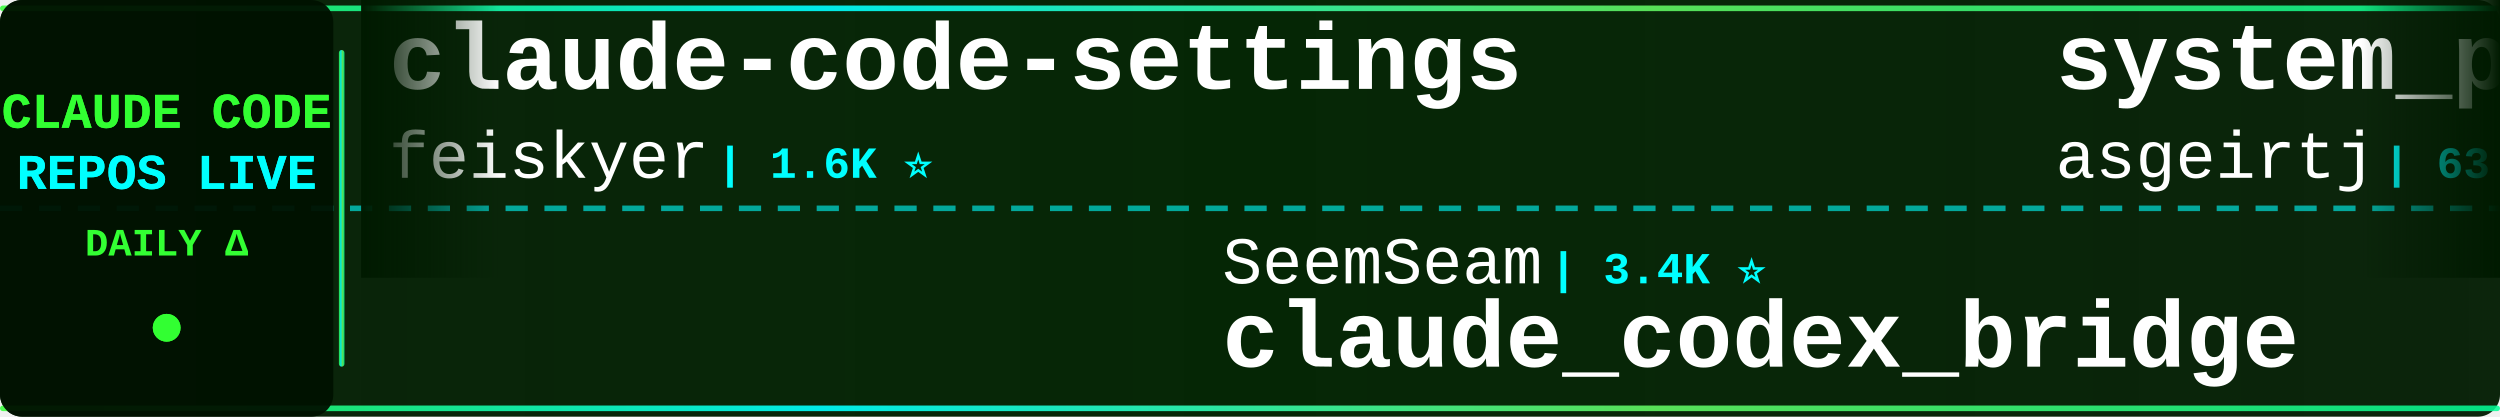
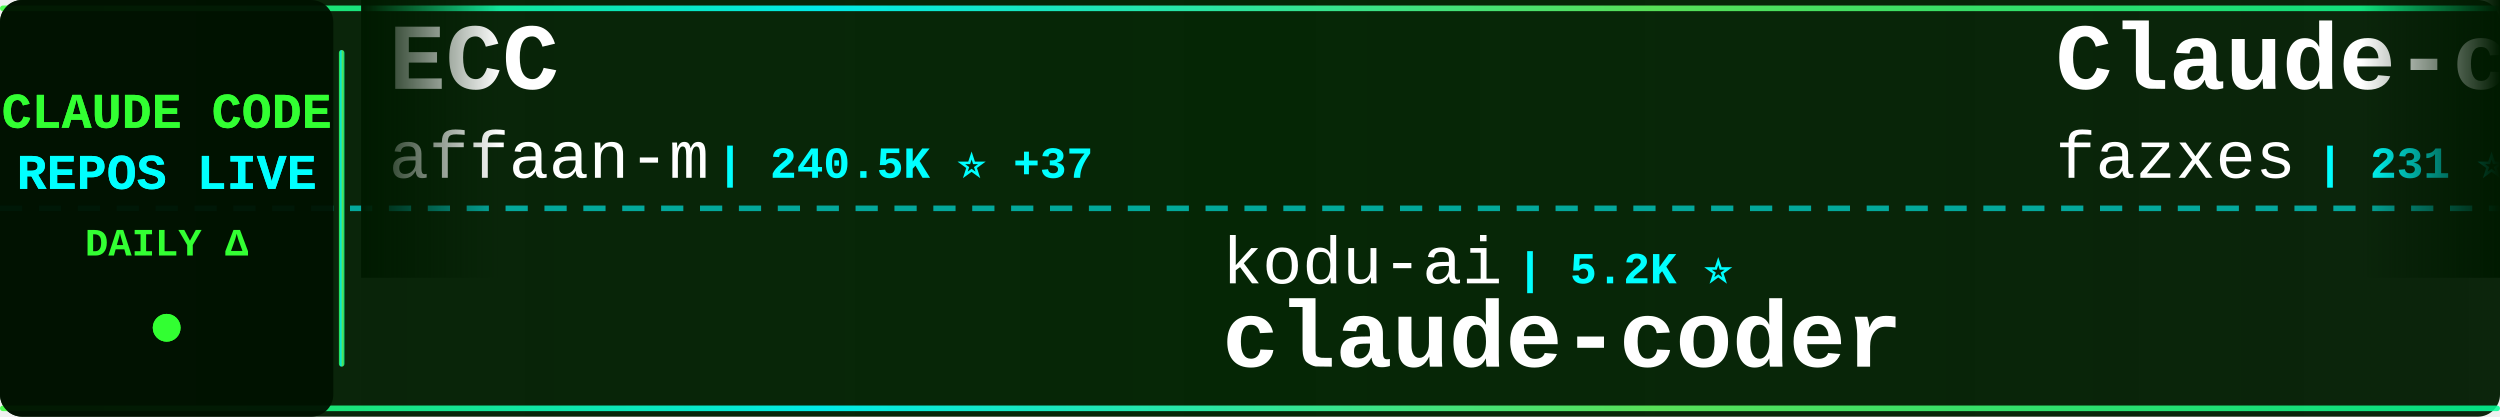
<svg xmlns="http://www.w3.org/2000/svg" width="900" height="150">
  <defs>
    <linearGradient id="tickerBg" x1="0%" y1="0%" x2="100%" y2="0%">
      <stop offset="0%" style="stop-color:#001a00;stop-opacity:0.95" />
      <stop offset="50%" style="stop-color:#002200;stop-opacity:0.98" />
      <stop offset="100%" style="stop-color:#001a00;stop-opacity:0.95" />
    </linearGradient>
    <linearGradient id="borderGrad" x1="0%" y1="0%" x2="100%" y2="0%">
      <stop offset="0%" style="stop-color:#33ff33;stop-opacity:0.85">
        <animate attributeName="stop-opacity" values="0.85;1;0.85" dur="2s" repeatCount="indefinite" />
      </stop>
      <stop offset="33%" style="stop-color:#00ffff;stop-opacity:0.9">
        <animate attributeName="stop-opacity" values="0.9;1;0.9" dur="2.2s" repeatCount="indefinite" />
      </stop>
      <stop offset="66%" style="stop-color:#66ff66;stop-opacity:0.85">
        <animate attributeName="stop-opacity" values="0.85;1;0.85" dur="1.8s" repeatCount="indefinite" />
      </stop>
      <stop offset="100%" style="stop-color:#00ff99;stop-opacity:0.85">
        <animate attributeName="stop-opacity" values="0.85;1;0.85" dur="2s" repeatCount="indefinite" />
      </stop>
    </linearGradient>
    <filter id="textGlow">
      <feGaussianBlur stdDeviation="0.1" result="coloredBlur" />
      <feMerge>
        <feMergeNode in="coloredBlur" />
        <feMergeNode in="SourceGraphic" />
      </feMerge>
    </filter>
    <filter id="metricGlow">
      <feGaussianBlur stdDeviation="0.2" result="coloredBlur" />
      <feMerge>
        <feMergeNode in="coloredBlur" />
        <feMergeNode in="SourceGraphic" />
      </feMerge>
    </filter>
    <linearGradient id="leftFade" x1="0%" y1="0%" x2="100%" y2="0%">
      <stop offset="0%" style="stop-color:#001a00;stop-opacity:1" />
      <stop offset="100%" style="stop-color:#001a00;stop-opacity:0" />
    </linearGradient>
    <linearGradient id="rightFade" x1="0%" y1="0%" x2="100%" y2="0%">
      <stop offset="0%" style="stop-color:#001a00;stop-opacity:0" />
      <stop offset="100%" style="stop-color:#001a00;stop-opacity:1" />
    </linearGradient>
  </defs>
  <rect width="900" height="150" fill="url(#tickerBg)" rx="8" />
  <rect x="0" y="2" width="900" height="2" fill="url(#borderGrad)" rx="1" />
  <rect x="0" y="146" width="900" height="2" fill="url(#borderGrad)" rx="1" />
  <line x1="0" y1="75" x2="900" y2="75" stroke="#00ffff" stroke-width="2" stroke-dasharray="8 6" opacity="0.6" />
  <rect x="0" y="0" width="120" height="150" fill="#001100" opacity="0.95" rx="8" />
  <text x="60" y="46" font-family="'Courier New', monospace" font-size="18" font-weight="bold" fill="#33ff33" text-anchor="middle" filter="url(#textGlow)">
    CLAUDE CODE
  </text>
  <text x="60" y="68" font-family="'Courier New', monospace" font-size="18" font-weight="bold" fill="#00ffff" text-anchor="middle" filter="url(#textGlow)">
    REPOS LIVE
  </text>
  <text x="60" y="92" font-family="'Courier New', monospace" font-size="14" font-weight="bold" fill="#33ff33" text-anchor="middle">
    DAILY Δ
  </text>
  <circle cx="60" cy="118" r="5" fill="#33ff33" filter="url(#metricGlow)">
    <animate attributeName="r" values="4;6;4" dur="1.5s" repeatCount="indefinite" />
    <animate attributeName="opacity" values="0.6;1;0.6" dur="1.5s" repeatCount="indefinite" />
  </circle>
  <rect x="122" y="18" width="2" height="114" fill="url(#borderGrad)" rx="1" />
  <clipPath id="tickerClip">
    <rect x="130" y="0" width="770" height="150" />
  </clipPath>
  <g clip-path="url(#tickerClip)">
    <g id="tickerItems">
      <animateTransform attributeName="transform" attributeType="XML" type="translate" from="0 0" to="-3000 0" dur="54s" repeatCount="indefinite" />
      <g transform="translate(0, 0)">
-         <text x="140" y="32" font-family="'Courier New', monospace" font-size="34" font-weight="bold" fill="#ffffff">claude-code-settings</text>
-         <text x="140" y="64" font-family="'Courier New', monospace" font-size="24" font-weight="normal" fill="#ffffff" opacity="1.0">feiskyer</text>
-         <text x="258" y="64" font-family="'Courier New', monospace" font-size="16" font-weight="bold" fill="#00ffff"> | 1.6K ⭐</text>
+         <text x="140" y="32" font-family="'Courier New', monospace" font-size="34" font-weight="bold" fill="#ffffff">ECC</text>
+         <text x="140" y="64" font-family="'Courier New', monospace" font-size="24" font-weight="normal" fill="#ffffff" opacity="1.0">affaan-m</text>
+         <text x="258" y="64" font-family="'Courier New', monospace" font-size="16" font-weight="bold" fill="#00ffff"> | 240.5K ⭐ +37</text>
      </g>
      <g transform="translate(300, 0)">
-         <text x="140" y="102" font-family="'Courier New', monospace" font-size="24" font-weight="normal" fill="#ffffff" opacity="1.0">SeemSeam</text>
-         <text x="258" y="102" font-family="'Courier New', monospace" font-size="16" font-weight="bold" fill="#00ffff"> | 3.4K ⭐</text>
-         <text x="140" y="132" font-family="'Courier New', monospace" font-size="34" font-weight="bold" fill="#ffffff">claude_codex_bridge</text>
-       </g>
-       <g transform="translate(600, 0)">
-         <text x="140" y="32" font-family="'Courier New', monospace" font-size="34" font-weight="bold" fill="#ffffff">system_prompts_leaks</text>
-         <text x="140" y="64" font-family="'Courier New', monospace" font-size="24" font-weight="normal" fill="#ffffff" opacity="1.0">asgeirtj</text>
-         <text x="258" y="64" font-family="'Courier New', monospace" font-size="16" font-weight="bold" fill="#00ffff"> | 63.0K ⭐ +8</text>
-       </g>
-       <g transform="translate(900, 0)">
-         <text x="140" y="102" font-family="'Courier New', monospace" font-size="24" font-weight="normal" fill="#ffffff" opacity="1.0">Windy3f3f3f3f</text>
-         <text x="318" y="102" font-family="'Courier New', monospace" font-size="16" font-weight="bold" fill="#00ffff"> | 2.6K ⭐</text>
-         <text x="140" y="132" font-family="'Courier New', monospace" font-size="34" font-weight="bold" fill="#ffffff">claude-code-from-scratch</text>
-       </g>
-       <g transform="translate(1200, 0)">
-         <text x="140" y="32" font-family="'Courier New', monospace" font-size="34" font-weight="bold" fill="#ffffff">claude-code-best-practic...</text>
-         <text x="140" y="64" font-family="'Courier New', monospace" font-size="24" font-weight="normal" fill="#ffffff" opacity="1.0">shanraisshan</text>
-         <text x="306" y="64" font-family="'Courier New', monospace" font-size="16" font-weight="bold" fill="#00ffff"> | 64.6K ⭐ +5</text>
-       </g>
-       <g transform="translate(1500, 0)">
-         <text x="140" y="102" font-family="'Courier New', monospace" font-size="24" font-weight="normal" fill="#ffffff" opacity="1.0">ChinaSiro</text>
-         <text x="270" y="102" font-family="'Courier New', monospace" font-size="16" font-weight="bold" fill="#00ffff"> | 9.6K ⭐</text>
-         <text x="140" y="132" font-family="'Courier New', monospace" font-size="34" font-weight="bold" fill="#ffffff">claude-code-sourcemap</text>
-       </g>
-       <g transform="translate(1800, 0)">
-         <text x="140" y="32" font-family="'Courier New', monospace" font-size="34" font-weight="bold" fill="#ffffff">claude-code-system-promp...</text>
-         <text x="140" y="64" font-family="'Courier New', monospace" font-size="24" font-weight="normal" fill="#ffffff" opacity="1.0">Piebald-AI</text>
-         <text x="282" y="64" font-family="'Courier New', monospace" font-size="16" font-weight="bold" fill="#00ffff"> | 12.3K ⭐ +1</text>
-       </g>
-       <g transform="translate(2100, 0)">
-         <text x="140" y="102" font-family="'Courier New', monospace" font-size="24" font-weight="normal" fill="#ffffff" opacity="1.0">ykdojo</text>
-         <text x="234" y="102" font-family="'Courier New', monospace" font-size="16" font-weight="bold" fill="#00ffff"> | 9.7K ⭐ +2</text>
-         <text x="140" y="132" font-family="'Courier New', monospace" font-size="34" font-weight="bold" fill="#ffffff">claude-code-tips</text>
-       </g>
-       <g transform="translate(2400, 0)">
-         <text x="140" y="32" font-family="'Courier New', monospace" font-size="34" font-weight="bold" fill="#ffffff">awesome-claude-code-plug...</text>
-         <text x="140" y="64" font-family="'Courier New', monospace" font-size="24" font-weight="normal" fill="#ffffff" opacity="1.0">ccplugins</text>
-         <text x="270" y="64" font-family="'Courier New', monospace" font-size="16" font-weight="bold" fill="#00ffff"> | 915 ⭐ +915</text>
-       </g>
-       <g transform="translate(2700, 0)">
        <text x="140" y="102" font-family="'Courier New', monospace" font-size="24" font-weight="normal" fill="#ffffff" opacity="1.0">kodu-ai</text>
        <text x="246" y="102" font-family="'Courier New', monospace" font-size="16" font-weight="bold" fill="#00ffff"> | 5.2K ⭐</text>
        <text x="140" y="132" font-family="'Courier New', monospace" font-size="34" font-weight="bold" fill="#ffffff">claude-coder</text>
      </g>
+       <g transform="translate(600, 0)">
+         <text x="140" y="32" font-family="'Courier New', monospace" font-size="34" font-weight="bold" fill="#ffffff">Claude-code</text>
+         <text x="140" y="64" font-family="'Courier New', monospace" font-size="24" font-weight="normal" fill="#ffffff" opacity="1.0">fazxes</text>
+         <text x="234" y="64" font-family="'Courier New', monospace" font-size="16" font-weight="bold" fill="#00ffff"> | 231 ⭐</text>
+       </g>
+       <g transform="translate(900, 0)">
+         <text x="140" y="102" font-family="'Courier New', monospace" font-size="24" font-weight="normal" fill="#ffffff" opacity="1.0">jqueryscript</text>
+         <text x="306" y="102" font-family="'Courier New', monospace" font-size="16" font-weight="bold" fill="#00ffff"> | 501 ⭐</text>
+         <text x="140" y="132" font-family="'Courier New', monospace" font-size="34" font-weight="bold" fill="#ffffff">awesome-claude-code</text>
+       </g>
+       <g transform="translate(1200, 0)">
+         <text x="140" y="32" font-family="'Courier New', monospace" font-size="34" font-weight="bold" fill="#ffffff">claude_codex_bridge</text>
+         <text x="140" y="64" font-family="'Courier New', monospace" font-size="24" font-weight="normal" fill="#ffffff" opacity="1.0">SeemSeam</text>
+         <text x="258" y="64" font-family="'Courier New', monospace" font-size="16" font-weight="bold" fill="#00ffff"> | 3.4K ⭐ +1</text>
+       </g>
+       <g transform="translate(1500, 0)">
+         <text x="140" y="102" font-family="'Courier New', monospace" font-size="24" font-weight="normal" fill="#ffffff" opacity="1.0">digitalsamba</text>
+         <text x="306" y="102" font-family="'Courier New', monospace" font-size="16" font-weight="bold" fill="#00ffff"> | 1.9K ⭐</text>
+         <text x="140" y="132" font-family="'Courier New', monospace" font-size="34" font-weight="bold" fill="#ffffff">claude-code-video-toolki...</text>
+       </g>
+       <g transform="translate(1800, 0)">
+         <text x="140" y="32" font-family="'Courier New', monospace" font-size="34" font-weight="bold" fill="#ffffff">Claude-Code</text>
+         <text x="140" y="64" font-family="'Courier New', monospace" font-size="24" font-weight="normal" fill="#ffffff" opacity="1.0">KPR111</text>
+         <text x="234" y="64" font-family="'Courier New', monospace" font-size="16" font-weight="bold" fill="#00ffff"> | 18 ⭐</text>
+       </g>
+       <g transform="translate(2100, 0)">
+         <text x="140" y="102" font-family="'Courier New', monospace" font-size="24" font-weight="normal" fill="#ffffff" opacity="1.0">LING71671</text>
+         <text x="270" y="102" font-family="'Courier New', monospace" font-size="16" font-weight="bold" fill="#00ffff"> | 945 ⭐</text>
+         <text x="140" y="132" font-family="'Courier New', monospace" font-size="34" font-weight="bold" fill="#ffffff">Open-ClaudeCode</text>
+       </g>
+       <g transform="translate(2400, 0)">
+         <text x="140" y="32" font-family="'Courier New', monospace" font-size="34" font-weight="bold" fill="#ffffff">claude-code-engineering</text>
+         <text x="140" y="64" font-family="'Courier New', monospace" font-size="24" font-weight="normal" fill="#ffffff" opacity="1.0">huangjia2019</text>
+         <text x="306" y="64" font-family="'Courier New', monospace" font-size="16" font-weight="bold" fill="#00ffff"> | 1.1K ⭐</text>
+       </g>
+       <g transform="translate(2700, 0)">
+         <text x="140" y="102" font-family="'Courier New', monospace" font-size="24" font-weight="normal" fill="#ffffff" opacity="1.0">fuergaosi233</text>
+         <text x="306" y="102" font-family="'Courier New', monospace" font-size="16" font-weight="bold" fill="#00ffff"> | 2.8K ⭐</text>
+         <text x="140" y="132" font-family="'Courier New', monospace" font-size="34" font-weight="bold" fill="#ffffff">claude-code-proxy</text>
+       </g>
      <g transform="translate(3000, 0)">
-         <text x="140" y="32" font-family="'Courier New', monospace" font-size="34" font-weight="bold" fill="#ffffff">claude-code-settings</text>
-         <text x="140" y="64" font-family="'Courier New', monospace" font-size="24" font-weight="normal" fill="#ffffff" opacity="1.0">feiskyer</text>
-         <text x="258" y="64" font-family="'Courier New', monospace" font-size="16" font-weight="bold" fill="#00ffff"> | 1.6K ⭐</text>
+         <text x="140" y="32" font-family="'Courier New', monospace" font-size="34" font-weight="bold" fill="#ffffff">ECC</text>
+         <text x="140" y="64" font-family="'Courier New', monospace" font-size="24" font-weight="normal" fill="#ffffff" opacity="1.0">affaan-m</text>
+         <text x="258" y="64" font-family="'Courier New', monospace" font-size="16" font-weight="bold" fill="#00ffff"> | 240.5K ⭐ +37</text>
      </g>
      <g transform="translate(3300, 0)">
-         <text x="140" y="102" font-family="'Courier New', monospace" font-size="24" font-weight="normal" fill="#ffffff" opacity="1.0">SeemSeam</text>
-         <text x="258" y="102" font-family="'Courier New', monospace" font-size="16" font-weight="bold" fill="#00ffff"> | 3.4K ⭐</text>
-         <text x="140" y="132" font-family="'Courier New', monospace" font-size="34" font-weight="bold" fill="#ffffff">claude_codex_bridge</text>
+         <text x="140" y="102" font-family="'Courier New', monospace" font-size="24" font-weight="normal" fill="#ffffff" opacity="1.0">kodu-ai</text>
+         <text x="246" y="102" font-family="'Courier New', monospace" font-size="16" font-weight="bold" fill="#00ffff"> | 5.2K ⭐</text>
+         <text x="140" y="132" font-family="'Courier New', monospace" font-size="34" font-weight="bold" fill="#ffffff">claude-coder</text>
      </g>
      <g transform="translate(3600, 0)">
-         <text x="140" y="32" font-family="'Courier New', monospace" font-size="34" font-weight="bold" fill="#ffffff">system_prompts_leaks</text>
-         <text x="140" y="64" font-family="'Courier New', monospace" font-size="24" font-weight="normal" fill="#ffffff" opacity="1.0">asgeirtj</text>
-         <text x="258" y="64" font-family="'Courier New', monospace" font-size="16" font-weight="bold" fill="#00ffff"> | 63.0K ⭐ +8</text>
+         <text x="140" y="32" font-family="'Courier New', monospace" font-size="34" font-weight="bold" fill="#ffffff">Claude-code</text>
+         <text x="140" y="64" font-family="'Courier New', monospace" font-size="24" font-weight="normal" fill="#ffffff" opacity="1.0">fazxes</text>
+         <text x="234" y="64" font-family="'Courier New', monospace" font-size="16" font-weight="bold" fill="#00ffff"> | 231 ⭐</text>
      </g>
      <g transform="translate(3900, 0)">
-         <text x="140" y="102" font-family="'Courier New', monospace" font-size="24" font-weight="normal" fill="#ffffff" opacity="1.0">Windy3f3f3f3f</text>
-         <text x="318" y="102" font-family="'Courier New', monospace" font-size="16" font-weight="bold" fill="#00ffff"> | 2.6K ⭐</text>
-         <text x="140" y="132" font-family="'Courier New', monospace" font-size="34" font-weight="bold" fill="#ffffff">claude-code-from-scratch</text>
+         <text x="140" y="102" font-family="'Courier New', monospace" font-size="24" font-weight="normal" fill="#ffffff" opacity="1.0">jqueryscript</text>
+         <text x="306" y="102" font-family="'Courier New', monospace" font-size="16" font-weight="bold" fill="#00ffff"> | 501 ⭐</text>
+         <text x="140" y="132" font-family="'Courier New', monospace" font-size="34" font-weight="bold" fill="#ffffff">awesome-claude-code</text>
      </g>
    </g>
  </g>
  <rect x="130" y="0" width="50" height="100" fill="url(#leftFade)" />
  <rect x="850" y="0" width="50" height="100" fill="url(#rightFade)" />
</svg>
